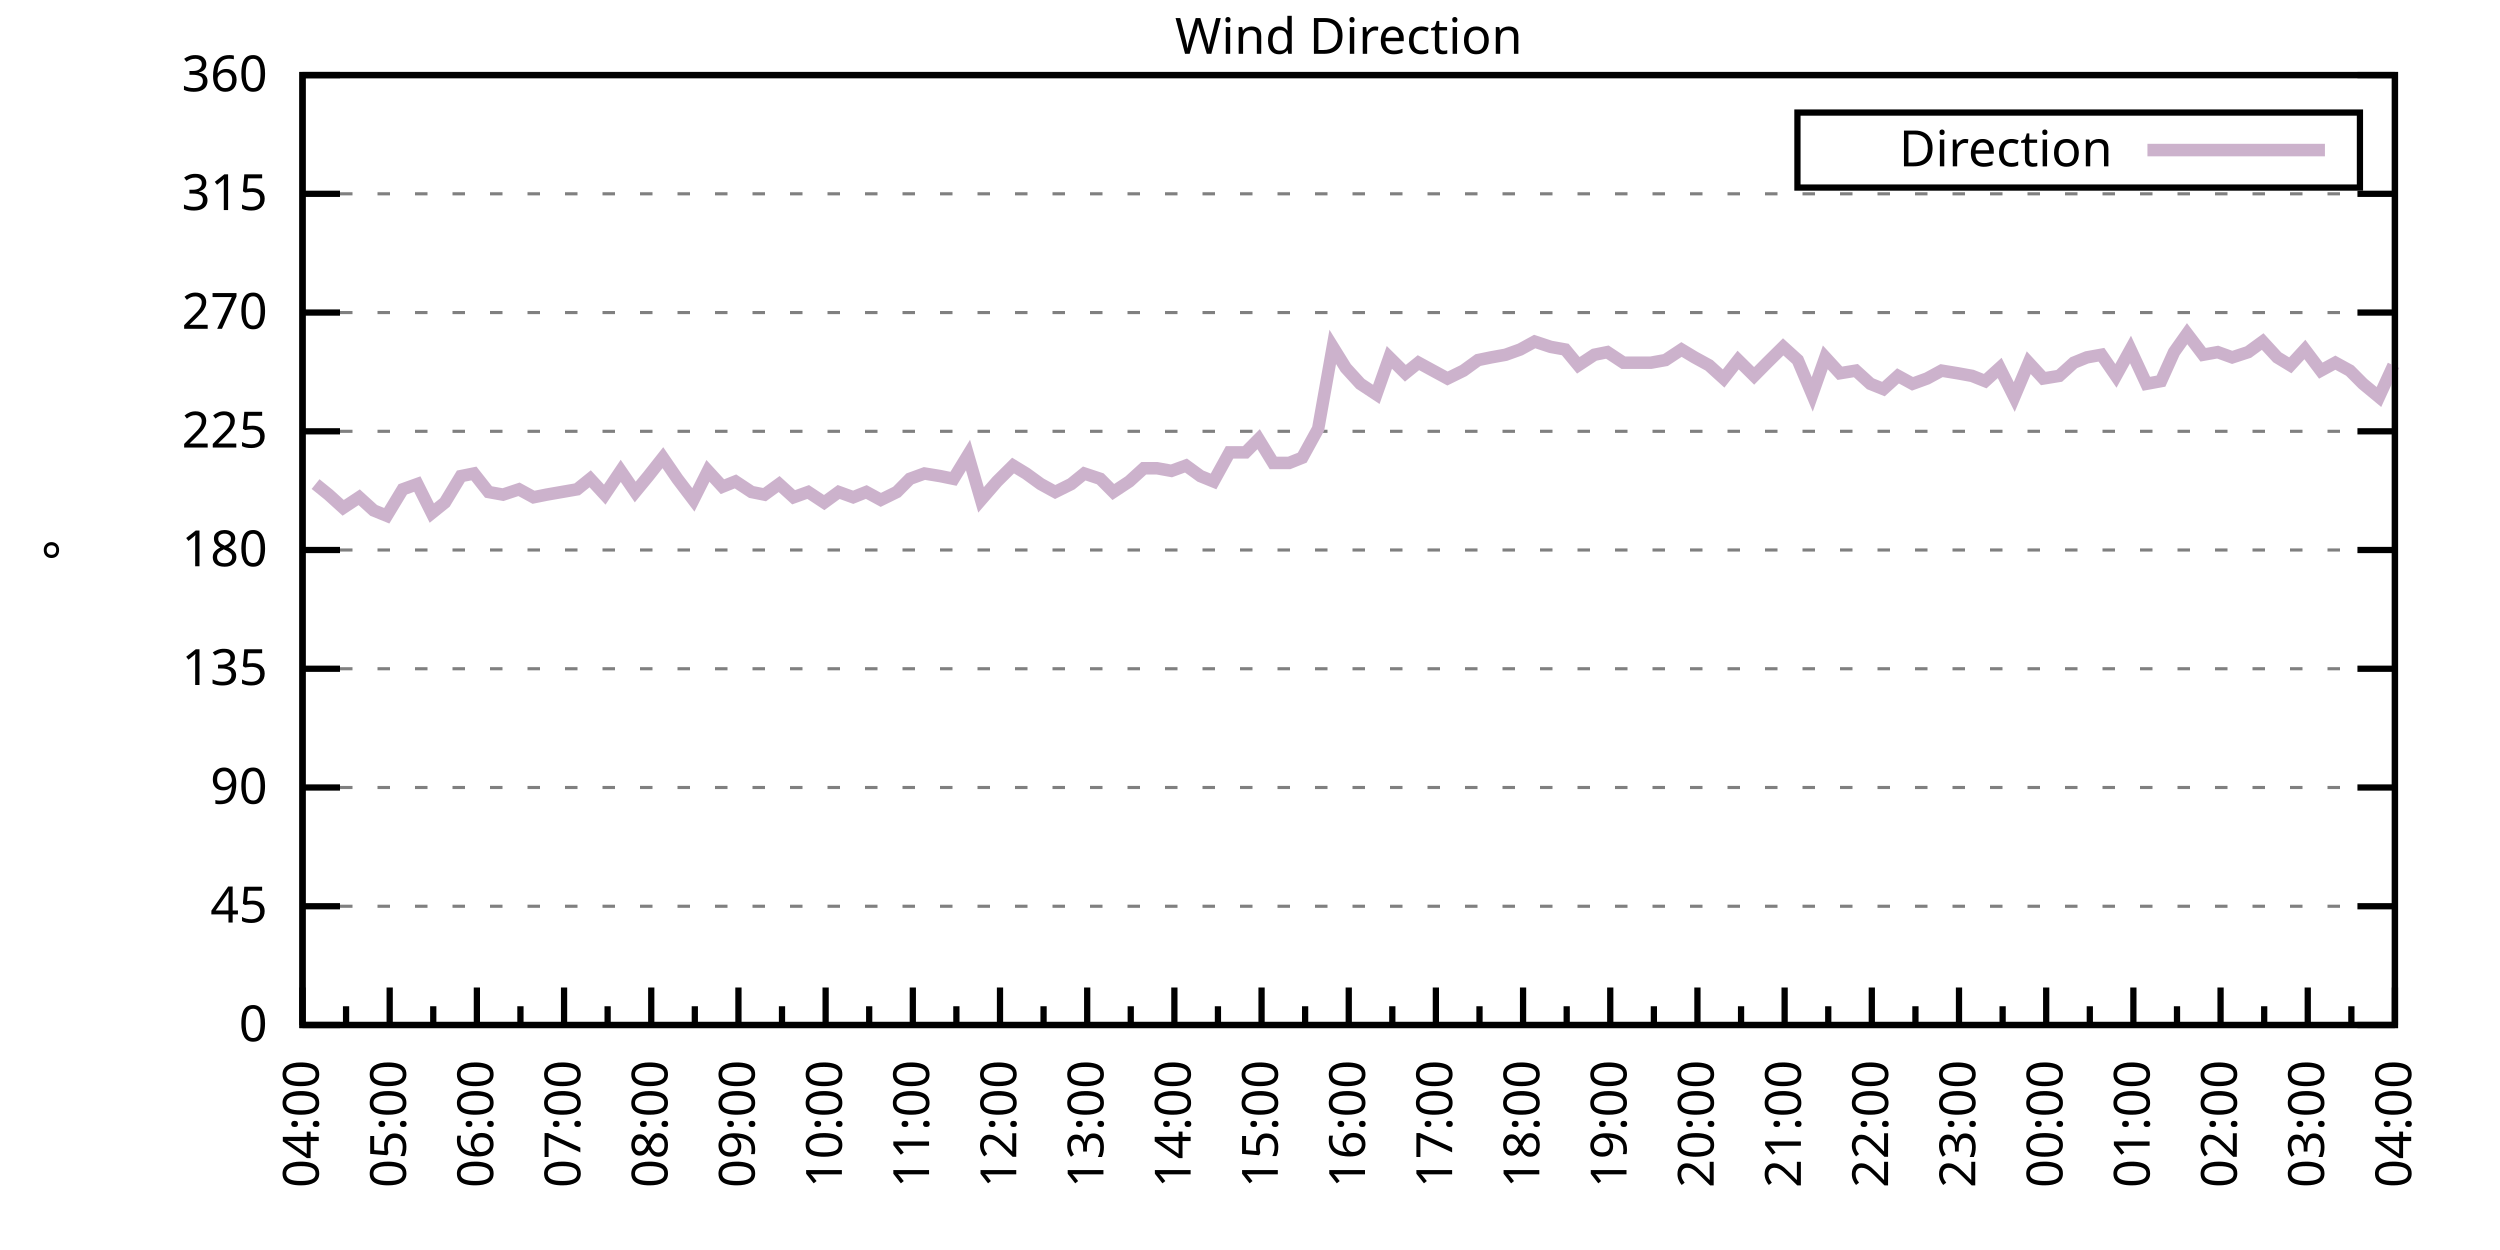
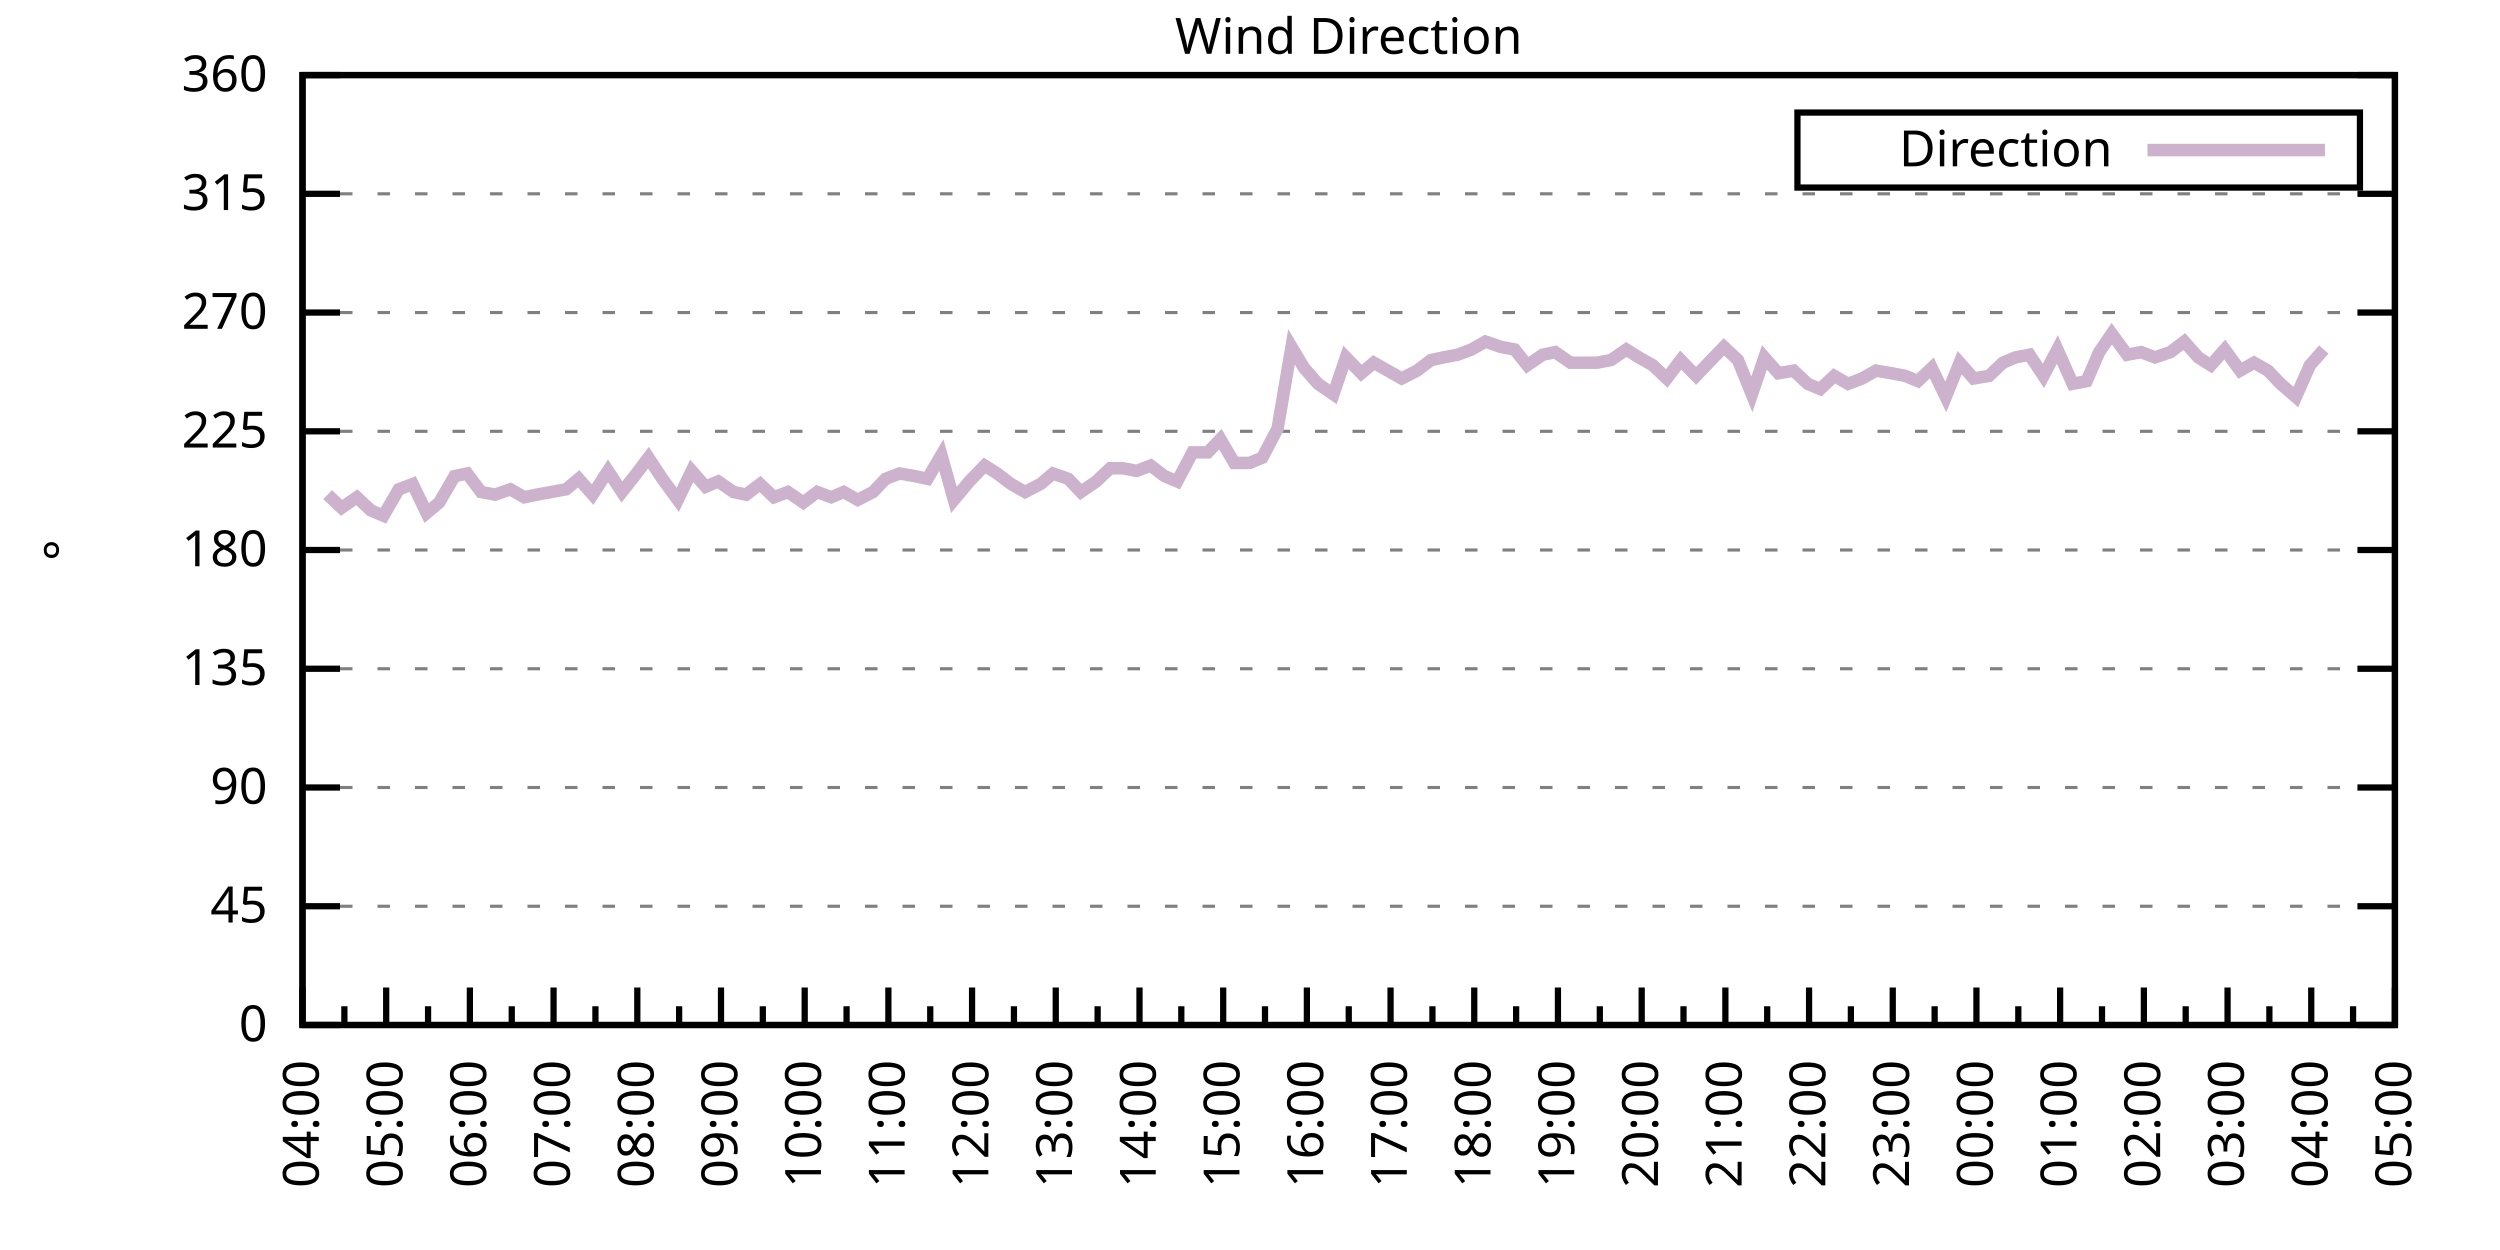
<svg xmlns="http://www.w3.org/2000/svg" xmlns:xlink="http://www.w3.org/1999/xlink" width="400" height="200" viewBox="0 0 400 200">
  <g id="gnuplot_canvas">
    <rect x="0" y="0" width="400" height="200" fill="none" />
    <defs>
      <circle id="gpDot" r="0.5" stroke-width="0.5" stroke="currentColor" />
      <path id="gpPt0" stroke-width="0.333" stroke="currentColor" d="M-1,0 h2 M0,-1 v2" />
      <path id="gpPt1" stroke-width="0.333" stroke="currentColor" d="M-1,-1 L1,1 M1,-1 L-1,1" />
      <path id="gpPt2" stroke-width="0.333" stroke="currentColor" d="M-1,0 L1,0 M0,-1 L0,1 M-1,-1 L1,1 M-1,1 L1,-1" />
      <rect id="gpPt3" stroke-width="0.333" stroke="currentColor" x="-1" y="-1" width="2" height="2" />
      <rect id="gpPt4" stroke-width="0.333" stroke="currentColor" fill="currentColor" x="-1" y="-1" width="2" height="2" />
      <circle id="gpPt5" stroke-width="0.333" stroke="currentColor" cx="0" cy="0" r="1" />
      <use xlink:href="#gpPt5" id="gpPt6" fill="currentColor" stroke="none" />
      <path id="gpPt7" stroke-width="0.333" stroke="currentColor" d="M0,-1.33 L-1.33,0.67 L1.33,0.67 z" />
      <use xlink:href="#gpPt7" id="gpPt8" fill="currentColor" stroke="none" />
      <use xlink:href="#gpPt7" id="gpPt9" stroke="currentColor" transform="rotate(180)" />
      <use xlink:href="#gpPt9" id="gpPt10" fill="currentColor" stroke="none" />
      <use xlink:href="#gpPt3" id="gpPt11" stroke="currentColor" transform="rotate(45)" />
      <use xlink:href="#gpPt11" id="gpPt12" fill="currentColor" stroke="none" />
      <path id="gpPt13" stroke-width="0.333" stroke="currentColor" d="M0,1.330 L1.265,0.411 L0.782,-1.067 L-0.782,-1.076 L-1.265,0.411 z" />
      <use xlink:href="#gpPt13" id="gpPt14" fill="currentColor" stroke="none" />
      <filter id="textbox" filterUnits="objectBoundingBox" x="0" y="0" height="1" width="1">
        <feFlood flood-color="white" flood-opacity="1" result="bgnd" />
        <feComposite in="SourceGraphic" in2="bgnd" operator="atop" />
      </filter>
      <filter id="greybox" filterUnits="objectBoundingBox" x="0" y="0" height="1" width="1">
        <feFlood flood-color="lightgrey" flood-opacity="1" result="grey" />
        <feComposite in="SourceGraphic" in2="grey" operator="atop" />
      </filter>
    </defs>
    <g fill="none" color="white" stroke="currentColor" stroke-width="1.00" stroke-linecap="butt" stroke-linejoin="miter">
</g>
    <g fill="none" color="black" stroke="currentColor" stroke-width="1.00" stroke-linecap="butt" stroke-linejoin="miter">
      <g stroke="none" shape-rendering="crispEdges">
        <polygon fill="rgb(255, 255, 255)" points="48.40,164.00 383.18,164.00 383.18,12.02 48.40,12.02 " />
      </g>
    </g>
    <g fill="none" color="black" stroke="currentColor" stroke-width="1.00" stroke-linecap="butt" stroke-linejoin="miter">
</g>
    <g fill="none" color="black" stroke="black" stroke-width="0.50" stroke-linecap="butt" stroke-linejoin="miter">
</g>
    <g fill="none" color="gray" stroke="currentColor" stroke-width="0.50" stroke-linecap="butt" stroke-linejoin="miter">
      <path stroke="gray" stroke-dasharray="2,4" class="gridline" d="M48.40,164.00 L383.19,164.00  " />
    </g>
    <g fill="none" color="gray" stroke="gray" stroke-width="1.00" stroke-linecap="butt" stroke-linejoin="miter">
</g>
    <g fill="none" color="black" stroke="currentColor" stroke-width="1.00" stroke-linecap="butt" stroke-linejoin="miter">
      <path stroke="black" d="M48.40,164.00 L54.40,164.00 M383.19,164.00 L377.19,164.00  " />
      <g transform="translate(42.80,166.60)" stroke="none" fill="black" font-family="Sans" font-size="8.00" text-anchor="end">
        <text>
          <tspan font-family="Sans"> 0</tspan>
        </text>
      </g>
    </g>
    <g fill="none" color="black" stroke="currentColor" stroke-width="1.00" stroke-linecap="butt" stroke-linejoin="miter">
</g>
    <g fill="none" color="black" stroke="black" stroke-width="0.50" stroke-linecap="butt" stroke-linejoin="miter">
</g>
    <g fill="none" color="gray" stroke="currentColor" stroke-width="0.50" stroke-linecap="butt" stroke-linejoin="miter">
      <path stroke="gray" stroke-dasharray="2,4" class="gridline" d="M48.40,145.00 L383.19,145.00  " />
    </g>
    <g fill="none" color="gray" stroke="gray" stroke-width="1.00" stroke-linecap="butt" stroke-linejoin="miter">
</g>
    <g fill="none" color="black" stroke="currentColor" stroke-width="1.00" stroke-linecap="butt" stroke-linejoin="miter">
      <path stroke="black" d="M48.40,145.00 L54.40,145.00 M383.19,145.00 L377.19,145.00  " />
      <g transform="translate(42.80,147.60)" stroke="none" fill="black" font-family="Sans" font-size="8.00" text-anchor="end">
        <text>
          <tspan font-family="Sans"> 45</tspan>
        </text>
      </g>
    </g>
    <g fill="none" color="black" stroke="currentColor" stroke-width="1.00" stroke-linecap="butt" stroke-linejoin="miter">
</g>
    <g fill="none" color="black" stroke="black" stroke-width="0.50" stroke-linecap="butt" stroke-linejoin="miter">
</g>
    <g fill="none" color="gray" stroke="currentColor" stroke-width="0.50" stroke-linecap="butt" stroke-linejoin="miter">
      <path stroke="gray" stroke-dasharray="2,4" class="gridline" d="M48.40,126.00 L383.19,126.00  " />
    </g>
    <g fill="none" color="gray" stroke="gray" stroke-width="1.00" stroke-linecap="butt" stroke-linejoin="miter">
</g>
    <g fill="none" color="black" stroke="currentColor" stroke-width="1.00" stroke-linecap="butt" stroke-linejoin="miter">
      <path stroke="black" d="M48.40,126.00 L54.40,126.00 M383.19,126.00 L377.19,126.00  " />
      <g transform="translate(42.80,128.60)" stroke="none" fill="black" font-family="Sans" font-size="8.00" text-anchor="end">
        <text>
          <tspan font-family="Sans"> 90</tspan>
        </text>
      </g>
    </g>
    <g fill="none" color="black" stroke="currentColor" stroke-width="1.00" stroke-linecap="butt" stroke-linejoin="miter">
</g>
    <g fill="none" color="black" stroke="black" stroke-width="0.50" stroke-linecap="butt" stroke-linejoin="miter">
</g>
    <g fill="none" color="gray" stroke="currentColor" stroke-width="0.50" stroke-linecap="butt" stroke-linejoin="miter">
      <path stroke="gray" stroke-dasharray="2,4" class="gridline" d="M48.40,107.00 L383.19,107.00  " />
    </g>
    <g fill="none" color="gray" stroke="gray" stroke-width="1.00" stroke-linecap="butt" stroke-linejoin="miter">
</g>
    <g fill="none" color="black" stroke="currentColor" stroke-width="1.00" stroke-linecap="butt" stroke-linejoin="miter">
      <path stroke="black" d="M48.40,107.00 L54.40,107.00 M383.19,107.00 L377.19,107.00  " />
      <g transform="translate(42.80,109.60)" stroke="none" fill="black" font-family="Sans" font-size="8.00" text-anchor="end">
        <text>
          <tspan font-family="Sans"> 135</tspan>
        </text>
      </g>
    </g>
    <g fill="none" color="black" stroke="currentColor" stroke-width="1.00" stroke-linecap="butt" stroke-linejoin="miter">
</g>
    <g fill="none" color="black" stroke="black" stroke-width="0.50" stroke-linecap="butt" stroke-linejoin="miter">
</g>
    <g fill="none" color="gray" stroke="currentColor" stroke-width="0.50" stroke-linecap="butt" stroke-linejoin="miter">
      <path stroke="gray" stroke-dasharray="2,4" class="gridline" d="M48.40,88.00 L383.19,88.00  " />
    </g>
    <g fill="none" color="gray" stroke="gray" stroke-width="1.00" stroke-linecap="butt" stroke-linejoin="miter">
</g>
    <g fill="none" color="black" stroke="currentColor" stroke-width="1.00" stroke-linecap="butt" stroke-linejoin="miter">
      <path stroke="black" d="M48.40,88.00 L54.40,88.00 M383.19,88.00 L377.19,88.00  " />
      <g transform="translate(42.80,90.60)" stroke="none" fill="black" font-family="Sans" font-size="8.00" text-anchor="end">
        <text>
          <tspan font-family="Sans"> 180</tspan>
        </text>
      </g>
    </g>
    <g fill="none" color="black" stroke="currentColor" stroke-width="1.00" stroke-linecap="butt" stroke-linejoin="miter">
</g>
    <g fill="none" color="black" stroke="black" stroke-width="0.50" stroke-linecap="butt" stroke-linejoin="miter">
</g>
    <g fill="none" color="gray" stroke="currentColor" stroke-width="0.50" stroke-linecap="butt" stroke-linejoin="miter">
      <path stroke="gray" stroke-dasharray="2,4" class="gridline" d="M48.40,69.01 L383.19,69.01  " />
    </g>
    <g fill="none" color="gray" stroke="gray" stroke-width="1.00" stroke-linecap="butt" stroke-linejoin="miter">
</g>
    <g fill="none" color="black" stroke="currentColor" stroke-width="1.00" stroke-linecap="butt" stroke-linejoin="miter">
      <path stroke="black" d="M48.40,69.01 L54.40,69.01 M383.19,69.01 L377.19,69.01  " />
      <g transform="translate(42.80,71.61)" stroke="none" fill="black" font-family="Sans" font-size="8.00" text-anchor="end">
        <text>
          <tspan font-family="Sans"> 225</tspan>
        </text>
      </g>
    </g>
    <g fill="none" color="black" stroke="currentColor" stroke-width="1.00" stroke-linecap="butt" stroke-linejoin="miter">
</g>
    <g fill="none" color="black" stroke="black" stroke-width="0.50" stroke-linecap="butt" stroke-linejoin="miter">
</g>
    <g fill="none" color="gray" stroke="currentColor" stroke-width="0.50" stroke-linecap="butt" stroke-linejoin="miter">
      <path stroke="gray" stroke-dasharray="2,4" class="gridline" d="M48.40,50.01 L383.19,50.01  " />
    </g>
    <g fill="none" color="gray" stroke="gray" stroke-width="1.00" stroke-linecap="butt" stroke-linejoin="miter">
</g>
    <g fill="none" color="black" stroke="currentColor" stroke-width="1.00" stroke-linecap="butt" stroke-linejoin="miter">
      <path stroke="black" d="M48.40,50.01 L54.40,50.01 M383.19,50.01 L377.19,50.01  " />
      <g transform="translate(42.80,52.61)" stroke="none" fill="black" font-family="Sans" font-size="8.00" text-anchor="end">
        <text>
          <tspan font-family="Sans"> 270</tspan>
        </text>
      </g>
    </g>
    <g fill="none" color="black" stroke="currentColor" stroke-width="1.00" stroke-linecap="butt" stroke-linejoin="miter">
</g>
    <g fill="none" color="black" stroke="black" stroke-width="0.50" stroke-linecap="butt" stroke-linejoin="miter">
</g>
    <g fill="none" color="gray" stroke="currentColor" stroke-width="0.50" stroke-linecap="butt" stroke-linejoin="miter">
      <path stroke="gray" stroke-dasharray="2,4" class="gridline" d="M48.40,31.01 L383.19,31.01  " />
    </g>
    <g fill="none" color="gray" stroke="gray" stroke-width="1.00" stroke-linecap="butt" stroke-linejoin="miter">
</g>
    <g fill="none" color="black" stroke="currentColor" stroke-width="1.00" stroke-linecap="butt" stroke-linejoin="miter">
      <path stroke="black" d="M48.40,31.01 L54.40,31.01 M383.19,31.01 L377.19,31.01  " />
      <g transform="translate(42.80,33.61)" stroke="none" fill="black" font-family="Sans" font-size="8.00" text-anchor="end">
        <text>
          <tspan font-family="Sans"> 315</tspan>
        </text>
      </g>
    </g>
    <g fill="none" color="black" stroke="currentColor" stroke-width="1.00" stroke-linecap="butt" stroke-linejoin="miter">
</g>
    <g fill="none" color="black" stroke="black" stroke-width="0.50" stroke-linecap="butt" stroke-linejoin="miter">
</g>
    <g fill="none" color="gray" stroke="currentColor" stroke-width="0.50" stroke-linecap="butt" stroke-linejoin="miter">
      <path stroke="gray" stroke-dasharray="2,4" class="gridline" d="M48.40,12.01 L383.19,12.01  " />
    </g>
    <g fill="none" color="gray" stroke="gray" stroke-width="1.00" stroke-linecap="butt" stroke-linejoin="miter">
</g>
    <g fill="none" color="black" stroke="currentColor" stroke-width="1.00" stroke-linecap="butt" stroke-linejoin="miter">
      <path stroke="black" d="M48.40,12.01 L54.40,12.01 M383.19,12.01 L377.19,12.01  " />
      <g transform="translate(42.80,14.61)" stroke="none" fill="black" font-family="Sans" font-size="8.00" text-anchor="end">
        <text>
          <tspan font-family="Sans"> 360</tspan>
        </text>
      </g>
    </g>
    <g fill="none" color="black" stroke="currentColor" stroke-width="1.00" stroke-linecap="butt" stroke-linejoin="miter">
      <path stroke="black" d="M48.40,164.00 L48.40,158.00  " />
      <g transform="translate(51.00,169.60) rotate(270)" stroke="none" fill="black" font-family="Sans" font-size="8.00" text-anchor="end">
        <text>
          <tspan font-family="Sans">04:00</tspan>
        </text>
      </g>
    </g>
    <g fill="none" color="black" stroke="currentColor" stroke-width="1.00" stroke-linecap="butt" stroke-linejoin="miter">
-       <path stroke="black" d="M55.37,164.00 L55.37,161.00 M62.35,164.00 L62.35,158.00  " />
-       <g transform="translate(64.95,169.60) rotate(270)" stroke="none" fill="black" font-family="Sans" font-size="8.00" text-anchor="end">
+       <path stroke="black" d="M55.10,164.00 L55.10,161.00 M61.79,164.00 L61.79,158.00  " />
+       <g transform="translate(64.39,169.60) rotate(270)" stroke="none" fill="black" font-family="Sans" font-size="8.00" text-anchor="end">
        <text>
          <tspan font-family="Sans">05:00</tspan>
        </text>
      </g>
    </g>
    <g fill="none" color="black" stroke="currentColor" stroke-width="1.00" stroke-linecap="butt" stroke-linejoin="miter">
-       <path stroke="black" d="M69.32,164.00 L69.32,161.00 M76.30,164.00 L76.30,158.00  " />
-       <g transform="translate(78.90,169.60) rotate(270)" stroke="none" fill="black" font-family="Sans" font-size="8.00" text-anchor="end">
+       <path stroke="black" d="M68.49,164.00 L68.49,161.00 M75.18,164.00 L75.18,158.00  " />
+       <g transform="translate(77.78,169.60) rotate(270)" stroke="none" fill="black" font-family="Sans" font-size="8.00" text-anchor="end">
        <text>
          <tspan font-family="Sans">06:00</tspan>
        </text>
      </g>
    </g>
    <g fill="none" color="black" stroke="currentColor" stroke-width="1.00" stroke-linecap="butt" stroke-linejoin="miter">
-       <path stroke="black" d="M83.27,164.00 L83.27,161.00 M90.25,164.00 L90.25,158.00  " />
-       <g transform="translate(92.85,169.60) rotate(270)" stroke="none" fill="black" font-family="Sans" font-size="8.00" text-anchor="end">
+       <path stroke="black" d="M81.88,164.00 L81.88,161.00 M88.57,164.00 L88.57,158.00  " />
+       <g transform="translate(91.17,169.60) rotate(270)" stroke="none" fill="black" font-family="Sans" font-size="8.00" text-anchor="end">
        <text>
          <tspan font-family="Sans">07:00</tspan>
        </text>
      </g>
    </g>
    <g fill="none" color="black" stroke="currentColor" stroke-width="1.00" stroke-linecap="butt" stroke-linejoin="miter">
-       <path stroke="black" d="M97.22,164.00 L97.22,161.00 M104.20,164.00 L104.20,158.00  " />
-       <g transform="translate(106.80,169.60) rotate(270)" stroke="none" fill="black" font-family="Sans" font-size="8.00" text-anchor="end">
+       <path stroke="black" d="M95.27,164.00 L95.27,161.00 M101.97,164.00 L101.97,158.00  " />
+       <g transform="translate(104.57,169.60) rotate(270)" stroke="none" fill="black" font-family="Sans" font-size="8.00" text-anchor="end">
        <text>
          <tspan font-family="Sans">08:00</tspan>
        </text>
      </g>
    </g>
    <g fill="none" color="black" stroke="currentColor" stroke-width="1.00" stroke-linecap="butt" stroke-linejoin="miter">
-       <path stroke="black" d="M111.17,164.00 L111.17,161.00 M118.15,164.00 L118.15,158.00  " />
-       <g transform="translate(120.75,169.60) rotate(270)" stroke="none" fill="black" font-family="Sans" font-size="8.00" text-anchor="end">
+       <path stroke="black" d="M108.66,164.00 L108.66,161.00 M115.36,164.00 L115.36,158.00  " />
+       <g transform="translate(117.96,169.60) rotate(270)" stroke="none" fill="black" font-family="Sans" font-size="8.00" text-anchor="end">
        <text>
          <tspan font-family="Sans">09:00</tspan>
        </text>
      </g>
    </g>
    <g fill="none" color="black" stroke="currentColor" stroke-width="1.00" stroke-linecap="butt" stroke-linejoin="miter">
-       <path stroke="black" d="M125.12,164.00 L125.12,161.00 M132.10,164.00 L132.10,158.00  " />
-       <g transform="translate(134.70,169.60) rotate(270)" stroke="none" fill="black" font-family="Sans" font-size="8.00" text-anchor="end">
+       <path stroke="black" d="M122.05,164.00 L122.05,161.00 M128.75,164.00 L128.75,158.00  " />
+       <g transform="translate(131.35,169.60) rotate(270)" stroke="none" fill="black" font-family="Sans" font-size="8.00" text-anchor="end">
        <text>
          <tspan font-family="Sans">10:00</tspan>
        </text>
      </g>
    </g>
    <g fill="none" color="black" stroke="currentColor" stroke-width="1.00" stroke-linecap="butt" stroke-linejoin="miter">
-       <path stroke="black" d="M139.07,164.00 L139.07,161.00 M146.05,164.00 L146.05,158.00  " />
-       <g transform="translate(148.65,169.60) rotate(270)" stroke="none" fill="black" font-family="Sans" font-size="8.00" text-anchor="end">
+       <path stroke="black" d="M135.45,164.00 L135.45,161.00 M142.14,164.00 L142.14,158.00  " />
+       <g transform="translate(144.74,169.60) rotate(270)" stroke="none" fill="black" font-family="Sans" font-size="8.00" text-anchor="end">
        <text>
          <tspan font-family="Sans">11:00</tspan>
        </text>
      </g>
    </g>
    <g fill="none" color="black" stroke="currentColor" stroke-width="1.00" stroke-linecap="butt" stroke-linejoin="miter">
-       <path stroke="black" d="M153.02,164.00 L153.02,161.00 M160.00,164.00 L160.00,158.00  " />
-       <g transform="translate(162.60,169.60) rotate(270)" stroke="none" fill="black" font-family="Sans" font-size="8.00" text-anchor="end">
+       <path stroke="black" d="M148.84,164.00 L148.84,161.00 M155.53,164.00 L155.53,158.00  " />
+       <g transform="translate(158.13,169.60) rotate(270)" stroke="none" fill="black" font-family="Sans" font-size="8.00" text-anchor="end">
        <text>
          <tspan font-family="Sans">12:00</tspan>
        </text>
      </g>
    </g>
    <g fill="none" color="black" stroke="currentColor" stroke-width="1.00" stroke-linecap="butt" stroke-linejoin="miter">
-       <path stroke="black" d="M166.97,164.00 L166.97,161.00 M173.95,164.00 L173.95,158.00  " />
-       <g transform="translate(176.55,169.60) rotate(270)" stroke="none" fill="black" font-family="Sans" font-size="8.00" text-anchor="end">
+       <path stroke="black" d="M162.23,164.00 L162.23,161.00 M168.92,164.00 L168.92,158.00  " />
+       <g transform="translate(171.52,169.60) rotate(270)" stroke="none" fill="black" font-family="Sans" font-size="8.00" text-anchor="end">
        <text>
          <tspan font-family="Sans">13:00</tspan>
        </text>
      </g>
    </g>
    <g fill="none" color="black" stroke="currentColor" stroke-width="1.00" stroke-linecap="butt" stroke-linejoin="miter">
-       <path stroke="black" d="M180.92,164.00 L180.92,161.00 M187.90,164.00 L187.90,158.00  " />
-       <g transform="translate(190.50,169.60) rotate(270)" stroke="none" fill="black" font-family="Sans" font-size="8.00" text-anchor="end">
+       <path stroke="black" d="M175.62,164.00 L175.62,161.00 M182.32,164.00 L182.32,158.00  " />
+       <g transform="translate(184.92,169.60) rotate(270)" stroke="none" fill="black" font-family="Sans" font-size="8.00" text-anchor="end">
        <text>
          <tspan font-family="Sans">14:00</tspan>
        </text>
      </g>
    </g>
    <g fill="none" color="black" stroke="currentColor" stroke-width="1.00" stroke-linecap="butt" stroke-linejoin="miter">
-       <path stroke="black" d="M194.87,164.00 L194.87,161.00 M201.85,164.00 L201.85,158.00  " />
-       <g transform="translate(204.45,169.60) rotate(270)" stroke="none" fill="black" font-family="Sans" font-size="8.00" text-anchor="end">
+       <path stroke="black" d="M189.01,164.00 L189.01,161.00 M195.71,164.00 L195.71,158.00  " />
+       <g transform="translate(198.31,169.60) rotate(270)" stroke="none" fill="black" font-family="Sans" font-size="8.00" text-anchor="end">
        <text>
          <tspan font-family="Sans">15:00</tspan>
        </text>
      </g>
    </g>
    <g fill="none" color="black" stroke="currentColor" stroke-width="1.00" stroke-linecap="butt" stroke-linejoin="miter">
-       <path stroke="black" d="M208.82,164.00 L208.82,161.00 M215.80,164.00 L215.80,158.00  " />
-       <g transform="translate(218.40,169.60) rotate(270)" stroke="none" fill="black" font-family="Sans" font-size="8.00" text-anchor="end">
+       <path stroke="black" d="M202.40,164.00 L202.40,161.00 M209.10,164.00 L209.10,158.00  " />
+       <g transform="translate(211.70,169.60) rotate(270)" stroke="none" fill="black" font-family="Sans" font-size="8.00" text-anchor="end">
        <text>
          <tspan font-family="Sans">16:00</tspan>
        </text>
      </g>
    </g>
    <g fill="none" color="black" stroke="currentColor" stroke-width="1.00" stroke-linecap="butt" stroke-linejoin="miter">
-       <path stroke="black" d="M222.77,164.00 L222.77,161.00 M229.74,164.00 L229.74,158.00  " />
-       <g transform="translate(232.34,169.60) rotate(270)" stroke="none" fill="black" font-family="Sans" font-size="8.00" text-anchor="end">
+       <path stroke="black" d="M215.80,164.00 L215.80,161.00 M222.49,164.00 L222.49,158.00  " />
+       <g transform="translate(225.09,169.60) rotate(270)" stroke="none" fill="black" font-family="Sans" font-size="8.00" text-anchor="end">
        <text>
          <tspan font-family="Sans">17:00</tspan>
        </text>
      </g>
    </g>
    <g fill="none" color="black" stroke="currentColor" stroke-width="1.00" stroke-linecap="butt" stroke-linejoin="miter">
-       <path stroke="black" d="M236.72,164.00 L236.72,161.00 M243.69,164.00 L243.69,158.00  " />
-       <g transform="translate(246.29,169.60) rotate(270)" stroke="none" fill="black" font-family="Sans" font-size="8.00" text-anchor="end">
+       <path stroke="black" d="M229.19,164.00 L229.19,161.00 M235.88,164.00 L235.88,158.00  " />
+       <g transform="translate(238.48,169.60) rotate(270)" stroke="none" fill="black" font-family="Sans" font-size="8.00" text-anchor="end">
        <text>
          <tspan font-family="Sans">18:00</tspan>
        </text>
      </g>
    </g>
    <g fill="none" color="black" stroke="currentColor" stroke-width="1.00" stroke-linecap="butt" stroke-linejoin="miter">
-       <path stroke="black" d="M250.67,164.00 L250.67,161.00 M257.64,164.00 L257.64,158.00  " />
-       <g transform="translate(260.24,169.60) rotate(270)" stroke="none" fill="black" font-family="Sans" font-size="8.00" text-anchor="end">
+       <path stroke="black" d="M242.58,164.00 L242.58,161.00 M249.27,164.00 L249.27,158.00  " />
+       <g transform="translate(251.87,169.60) rotate(270)" stroke="none" fill="black" font-family="Sans" font-size="8.00" text-anchor="end">
        <text>
          <tspan font-family="Sans">19:00</tspan>
        </text>
      </g>
    </g>
    <g fill="none" color="black" stroke="currentColor" stroke-width="1.00" stroke-linecap="butt" stroke-linejoin="miter">
-       <path stroke="black" d="M264.62,164.00 L264.62,161.00 M271.59,164.00 L271.59,158.00  " />
-       <g transform="translate(274.19,169.60) rotate(270)" stroke="none" fill="black" font-family="Sans" font-size="8.00" text-anchor="end">
+       <path stroke="black" d="M255.97,164.00 L255.97,161.00 M262.67,164.00 L262.67,158.00  " />
+       <g transform="translate(265.27,169.60) rotate(270)" stroke="none" fill="black" font-family="Sans" font-size="8.00" text-anchor="end">
        <text>
          <tspan font-family="Sans">20:00</tspan>
        </text>
      </g>
    </g>
    <g fill="none" color="black" stroke="currentColor" stroke-width="1.00" stroke-linecap="butt" stroke-linejoin="miter">
-       <path stroke="black" d="M278.57,164.00 L278.57,161.00 M285.54,164.00 L285.54,158.00  " />
-       <g transform="translate(288.14,169.60) rotate(270)" stroke="none" fill="black" font-family="Sans" font-size="8.00" text-anchor="end">
+       <path stroke="black" d="M269.36,164.00 L269.36,161.00 M276.06,164.00 L276.06,158.00  " />
+       <g transform="translate(278.66,169.60) rotate(270)" stroke="none" fill="black" font-family="Sans" font-size="8.00" text-anchor="end">
        <text>
          <tspan font-family="Sans">21:00</tspan>
        </text>
      </g>
    </g>
    <g fill="none" color="black" stroke="currentColor" stroke-width="1.00" stroke-linecap="butt" stroke-linejoin="miter">
-       <path stroke="black" d="M292.52,164.00 L292.52,161.00 M299.49,164.00 L299.49,158.00  " />
-       <g transform="translate(302.09,169.60) rotate(270)" stroke="none" fill="black" font-family="Sans" font-size="8.00" text-anchor="end">
+       <path stroke="black" d="M282.75,164.00 L282.75,161.00 M289.45,164.00 L289.45,158.00  " />
+       <g transform="translate(292.05,169.60) rotate(270)" stroke="none" fill="black" font-family="Sans" font-size="8.00" text-anchor="end">
        <text>
          <tspan font-family="Sans">22:00</tspan>
        </text>
      </g>
    </g>
    <g fill="none" color="black" stroke="currentColor" stroke-width="1.00" stroke-linecap="butt" stroke-linejoin="miter">
-       <path stroke="black" d="M306.47,164.00 L306.47,161.00 M313.44,164.00 L313.44,158.00  " />
-       <g transform="translate(316.04,169.60) rotate(270)" stroke="none" fill="black" font-family="Sans" font-size="8.00" text-anchor="end">
+       <path stroke="black" d="M296.14,164.00 L296.14,161.00 M302.84,164.00 L302.84,158.00  " />
+       <g transform="translate(305.44,169.60) rotate(270)" stroke="none" fill="black" font-family="Sans" font-size="8.00" text-anchor="end">
        <text>
          <tspan font-family="Sans">23:00</tspan>
        </text>
      </g>
    </g>
    <g fill="none" color="black" stroke="currentColor" stroke-width="1.00" stroke-linecap="butt" stroke-linejoin="miter">
-       <path stroke="black" d="M320.42,164.00 L320.42,161.00 M327.39,164.00 L327.39,158.00  " />
-       <g transform="translate(329.99,169.60) rotate(270)" stroke="none" fill="black" font-family="Sans" font-size="8.00" text-anchor="end">
+       <path stroke="black" d="M309.54,164.00 L309.54,161.00 M316.23,164.00 L316.23,158.00  " />
+       <g transform="translate(318.83,169.60) rotate(270)" stroke="none" fill="black" font-family="Sans" font-size="8.00" text-anchor="end">
        <text>
          <tspan font-family="Sans">00:00</tspan>
        </text>
      </g>
    </g>
    <g fill="none" color="black" stroke="currentColor" stroke-width="1.00" stroke-linecap="butt" stroke-linejoin="miter">
-       <path stroke="black" d="M334.37,164.00 L334.37,161.00 M341.34,164.00 L341.34,158.00  " />
-       <g transform="translate(343.94,169.60) rotate(270)" stroke="none" fill="black" font-family="Sans" font-size="8.00" text-anchor="end">
+       <path stroke="black" d="M322.93,164.00 L322.93,161.00 M329.62,164.00 L329.62,158.00  " />
+       <g transform="translate(332.22,169.60) rotate(270)" stroke="none" fill="black" font-family="Sans" font-size="8.00" text-anchor="end">
        <text>
          <tspan font-family="Sans">01:00</tspan>
        </text>
      </g>
    </g>
    <g fill="none" color="black" stroke="currentColor" stroke-width="1.00" stroke-linecap="butt" stroke-linejoin="miter">
-       <path stroke="black" d="M348.32,164.00 L348.32,161.00 M355.29,164.00 L355.29,158.00  " />
-       <g transform="translate(357.89,169.60) rotate(270)" stroke="none" fill="black" font-family="Sans" font-size="8.00" text-anchor="end">
+       <path stroke="black" d="M336.32,164.00 L336.32,161.00 M343.02,164.00 L343.02,158.00  " />
+       <g transform="translate(345.62,169.60) rotate(270)" stroke="none" fill="black" font-family="Sans" font-size="8.00" text-anchor="end">
        <text>
          <tspan font-family="Sans">02:00</tspan>
        </text>
      </g>
    </g>
    <g fill="none" color="black" stroke="currentColor" stroke-width="1.00" stroke-linecap="butt" stroke-linejoin="miter">
-       <path stroke="black" d="M362.27,164.00 L362.27,161.00 M369.24,164.00 L369.24,158.00  " />
-       <g transform="translate(371.84,169.60) rotate(270)" stroke="none" fill="black" font-family="Sans" font-size="8.00" text-anchor="end">
+       <path stroke="black" d="M349.71,164.00 L349.71,161.00 M356.41,164.00 L356.41,158.00  " />
+       <g transform="translate(359.01,169.60) rotate(270)" stroke="none" fill="black" font-family="Sans" font-size="8.00" text-anchor="end">
        <text>
          <tspan font-family="Sans">03:00</tspan>
        </text>
      </g>
    </g>
    <g fill="none" color="black" stroke="currentColor" stroke-width="1.00" stroke-linecap="butt" stroke-linejoin="miter">
-       <path stroke="black" d="M376.22,164.00 L376.22,161.00 M383.19,164.00 L383.19,158.00  " />
+       <path stroke="black" d="M363.10,164.00 L363.10,161.00 M369.80,164.00 L369.80,158.00  " />
+       <g transform="translate(372.40,169.60) rotate(270)" stroke="none" fill="black" font-family="Sans" font-size="8.00" text-anchor="end">
+         <text>
+           <tspan font-family="Sans">04:00</tspan>
+         </text>
+       </g>
+     </g>
+     <g fill="none" color="black" stroke="currentColor" stroke-width="1.00" stroke-linecap="butt" stroke-linejoin="miter">
+       <path stroke="black" d="M376.49,164.00 L376.49,161.00 M383.19,164.00 L383.19,158.00  " />
      <g transform="translate(385.79,169.60) rotate(270)" stroke="none" fill="black" font-family="Sans" font-size="8.00" text-anchor="end">
        <text>
-           <tspan font-family="Sans">04:00</tspan>
+           <tspan font-family="Sans">05:00</tspan>
        </text>
      </g>
    </g>
    <g fill="none" color="black" stroke="currentColor" stroke-width="1.00" stroke-linecap="butt" stroke-linejoin="miter">
</g>
    <g fill="none" color="black" stroke="currentColor" stroke-width="1.00" stroke-linecap="butt" stroke-linejoin="miter">
      <path stroke="black" d="M48.40,12.01 L48.40,164.00 L383.19,164.00 L383.19,12.01 L48.40,12.01 Z  " />
    </g>
    <g fill="none" color="black" stroke="currentColor" stroke-width="1.00" stroke-linecap="butt" stroke-linejoin="miter">
      <g transform="translate(12.80,88.01) rotate(270)" stroke="none" fill="black" font-family="Sans" font-size="8.00" text-anchor="middle">
        <text>
          <tspan font-family="Sans">°</tspan>
        </text>
      </g>
    </g>
    <g fill="none" color="black" stroke="currentColor" stroke-width="1.00" stroke-linecap="butt" stroke-linejoin="miter">
</g>
    <g fill="none" color="black" stroke="currentColor" stroke-width="1.00" stroke-linecap="butt" stroke-linejoin="miter">
      <path stroke="black" d="M287.59,30.01 L287.59,18.01 L377.59,18.01 L377.59,30.01 L287.59,30.01 Z  " />
    </g>
    <g id="Wind_direction_plot_1">
      <g fill="none" color="white" stroke="black" stroke-width="2.00" stroke-linecap="butt" stroke-linejoin="miter">
</g>
      <g fill="none" color="black" stroke="currentColor" stroke-width="2.00" stroke-linecap="butt" stroke-linejoin="miter">
        <g transform="translate(337.99,26.61)" stroke="none" fill="black" font-family="Sans" font-size="8.00" text-anchor="end">
          <text>
            <tspan font-family="Sans">Direction</tspan>
          </text>
        </g>
      </g>
      <g fill="none" color="black" stroke="currentColor" stroke-width="2.00" stroke-linecap="butt" stroke-linejoin="miter">
-         <path stroke="rgb(204, 178, 204)" d="M343.59,24.01 L371.99,24.01 M50.49,77.45 L52.58,79.14 L54.91,81.25 L57.47,79.56 L59.79,81.67 L61.88,82.52   L64.44,78.29 L66.77,77.45 L69.09,82.09 L71.18,80.41 L73.74,76.18 L75.83,75.76 L78.16,78.72 L80.48,79.14   L83.04,78.29 L85.37,79.56 L87.46,79.14 L92.34,78.29 L94.43,76.61 L96.76,79.14 L99.32,75.34 L101.64,78.72   L103.73,76.18 L106.06,73.23 L108.38,76.61 L110.94,79.98 L113.27,75.34 L115.59,77.87 L117.68,77.03 L120.24,78.72   L122.33,79.14 L124.66,77.45 L126.98,79.56 L129.31,78.72 L131.87,80.41 L134.19,78.72 L136.51,79.56 L138.61,78.72   L140.93,79.98 L143.49,78.72 L145.58,76.61 L147.91,75.76 L150.46,76.18 L152.56,76.61 L154.88,72.81 L156.97,79.98   L159.53,77.03 L162.09,74.49 L164.18,75.76 L166.51,77.45 L168.83,78.72 L171.39,77.45 L173.48,75.76 L176.04,76.61   L178.13,78.72 L180.69,77.03 L183.01,74.92 L185.11,74.92 L187.43,75.34 L189.76,74.49 L192.08,76.18 L194.17,77.03   L196.73,72.38 L199.29,72.38 L201.38,70.27 L203.71,74.07 L206.26,74.07 L208.36,73.23 L210.91,68.58 L213.24,55.50   L215.33,58.87 L217.65,61.41 L220.21,63.10 L222.30,57.18 L224.86,59.72 L226.95,58.03 L229.28,59.30 L231.60,60.56   L234.16,59.30 L236.49,57.61 L238.58,57.18 L240.90,56.76 L243.23,55.92 L245.55,54.65 L248.11,55.50 L250.44,55.92   L252.53,58.45 L255.09,56.76 L257.18,56.34 L259.74,58.03 L262.06,58.03 L264.15,58.03 L266.48,57.61 L269.04,55.92   L271.13,57.18 L273.45,58.45 L275.78,60.56 L278.10,57.61 L280.66,60.14 L282.75,58.03 L285.31,55.50 L287.64,57.61   L289.96,63.10 L292.05,57.18 L294.38,59.72 L296.94,59.30 L299.26,61.41 L301.35,62.25 L303.68,60.14 L306.00,61.41   L308.33,60.56 L310.65,59.30 L313.21,59.72 L315.53,60.14 L317.63,60.98 L319.95,58.87 L322.28,63.52 L324.60,58.03   L326.93,60.56 L329.48,60.14 L331.81,58.03 L333.90,57.18 L336.23,56.76 L338.55,60.14 L340.88,55.92 L343.43,61.41   L345.76,60.98 L347.85,56.34 L349.94,53.39 L352.50,56.76 L354.83,56.34 L357.15,57.18 L359.71,56.34 L362.03,54.65   L364.36,57.18 L366.45,58.45 L368.78,55.92 L371.33,59.30 L373.66,58.03 L375.98,59.30 L378.08,61.41 L380.63,63.52   L382.96,58.45  " />
+         <path stroke="rgb(204, 178, 204)" d="M343.59,24.01 L371.99,24.01 M52.42,79.14 L54.65,81.25 L57.10,79.56 L59.34,81.67 L61.35,82.52 L63.80,78.29   L66.03,77.45 L68.26,82.09 L70.27,80.41 L72.73,76.18 L74.74,75.76 L76.97,78.72 L79.20,79.14 L81.66,78.29   L83.89,79.56 L85.90,79.14 L90.58,78.29 L92.59,76.61 L94.82,79.14 L97.28,75.34 L99.51,78.72 L101.52,76.18   L103.75,73.23 L105.98,76.61 L108.44,79.98 L110.67,75.34 L112.90,77.87 L114.91,77.03 L117.37,78.72 L119.38,79.14   L121.61,77.45 L123.84,79.56 L126.07,78.72 L128.53,80.41 L130.76,78.72 L132.99,79.56 L135.00,78.72 L137.23,79.98   L139.69,78.72 L141.69,76.61 L143.93,75.76 L146.38,76.18 L148.39,76.61 L150.62,72.81 L152.63,79.98 L155.09,77.03   L157.54,74.49 L159.55,75.76 L161.78,77.45 L164.01,78.72 L166.47,77.45 L168.48,75.76 L170.93,76.61 L172.94,78.72   L175.40,77.03 L177.63,74.92 L179.64,74.92 L181.87,75.34 L184.10,74.49 L186.33,76.18 L188.34,77.03 L190.80,72.38   L193.25,72.38 L195.26,70.27 L197.49,74.07 L199.95,74.07 L201.96,73.23 L204.41,68.58 L206.64,55.50 L208.65,58.87   L210.88,61.41 L213.34,63.10 L215.35,57.18 L217.80,59.72 L219.81,58.03 L222.04,59.30 L224.28,60.56 L226.73,59.30   L228.96,57.61 L230.97,57.18 L233.20,56.76 L235.44,55.92 L237.67,54.65 L240.12,55.50 L242.36,55.92 L244.36,58.45   L246.82,56.76 L248.83,56.34 L251.28,58.03 L253.51,58.03 L255.52,58.03 L257.76,57.61 L260.21,55.92 L262.22,57.18   L264.45,58.45 L266.68,60.56 L268.92,57.61 L271.37,60.14 L273.38,58.03 L275.83,55.50 L278.07,57.61 L280.30,63.10   L282.31,57.18 L284.54,59.72 L286.99,59.30 L289.23,61.41 L291.23,62.25 L293.47,60.14 L295.70,61.41 L297.93,60.56   L300.16,59.30 L302.62,59.72 L304.85,60.14 L306.86,60.98 L309.09,58.87 L311.32,63.52 L313.55,58.03 L315.79,60.56   L318.24,60.14 L320.47,58.03 L322.48,57.18 L324.71,56.76 L326.95,60.14 L329.18,55.92 L331.63,61.41 L333.86,60.98   L335.87,56.34 L337.88,53.39 L340.34,56.76 L342.57,56.34 L344.80,57.18 L347.26,56.34 L349.49,54.65 L351.72,57.18   L353.73,58.45 L355.96,55.92 L358.42,59.30 L360.65,58.03 L362.88,59.30 L364.89,61.41 L367.34,63.52 L369.58,58.45   L371.81,55.92  " />
      </g>
    </g>
    <g fill="none" color="black" stroke="currentColor" stroke-width="2.00" stroke-linecap="butt" stroke-linejoin="miter">
</g>
    <g fill="none" color="black" stroke="black" stroke-width="1.00" stroke-linecap="butt" stroke-linejoin="miter">
</g>
    <g fill="none" color="black" stroke="currentColor" stroke-width="1.00" stroke-linecap="butt" stroke-linejoin="miter">
      <path stroke="black" d="M48.40,12.01 L48.40,164.00 L383.19,164.00 L383.19,12.01 L48.40,12.01 Z  " />
    </g>
    <g fill="none" color="black" stroke="currentColor" stroke-width="1.00" stroke-linecap="butt" stroke-linejoin="miter">
      <g transform="translate(215.79,8.61)" stroke="none" fill="black" font-family="Sans" font-size="8.00" text-anchor="middle">
        <text>
          <tspan font-family="Sans">Wind Direction</tspan>
        </text>
      </g>
    </g>
    <g fill="none" color="black" stroke="currentColor" stroke-width="1.00" stroke-linecap="butt" stroke-linejoin="miter">
</g>
  </g>
</svg>
